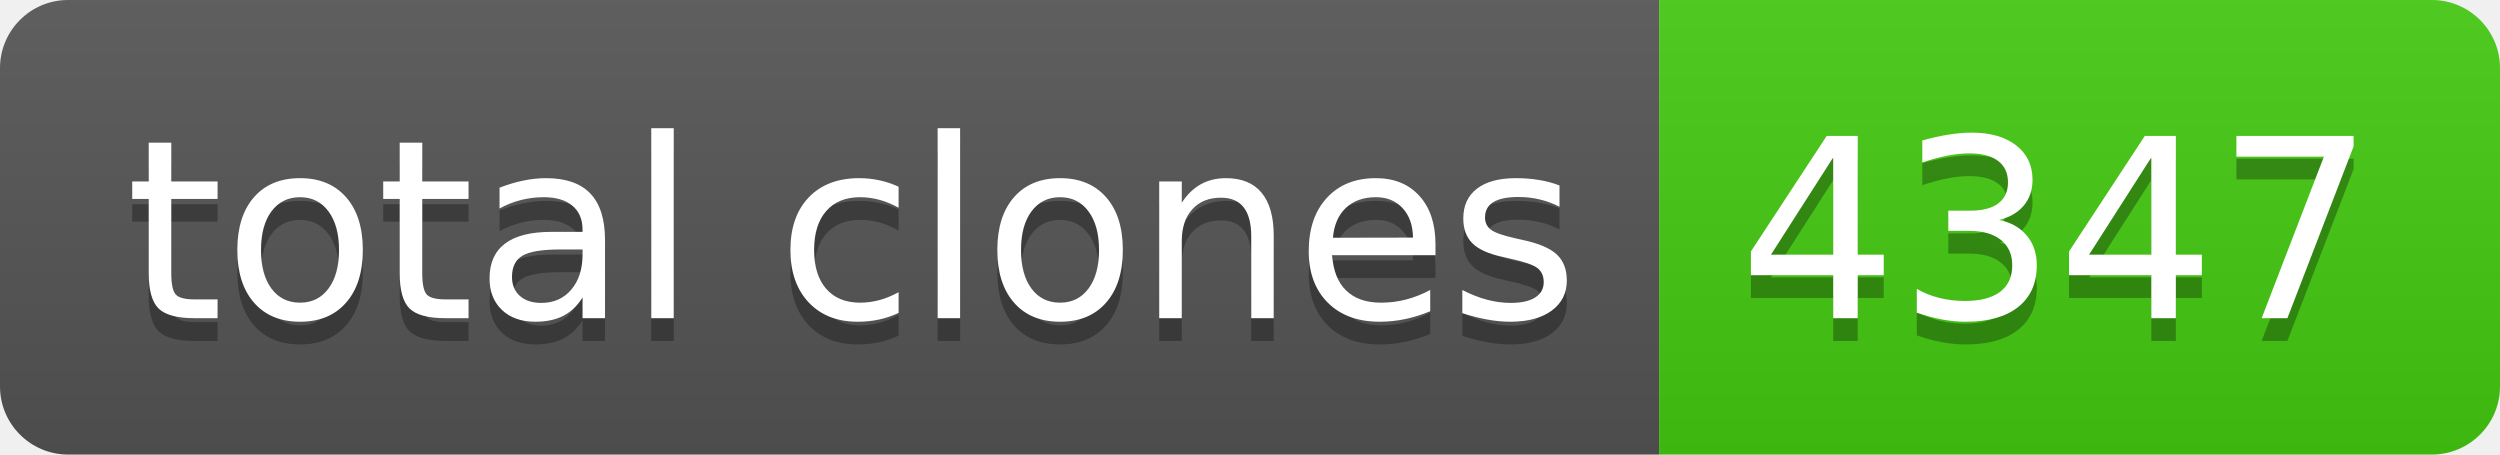
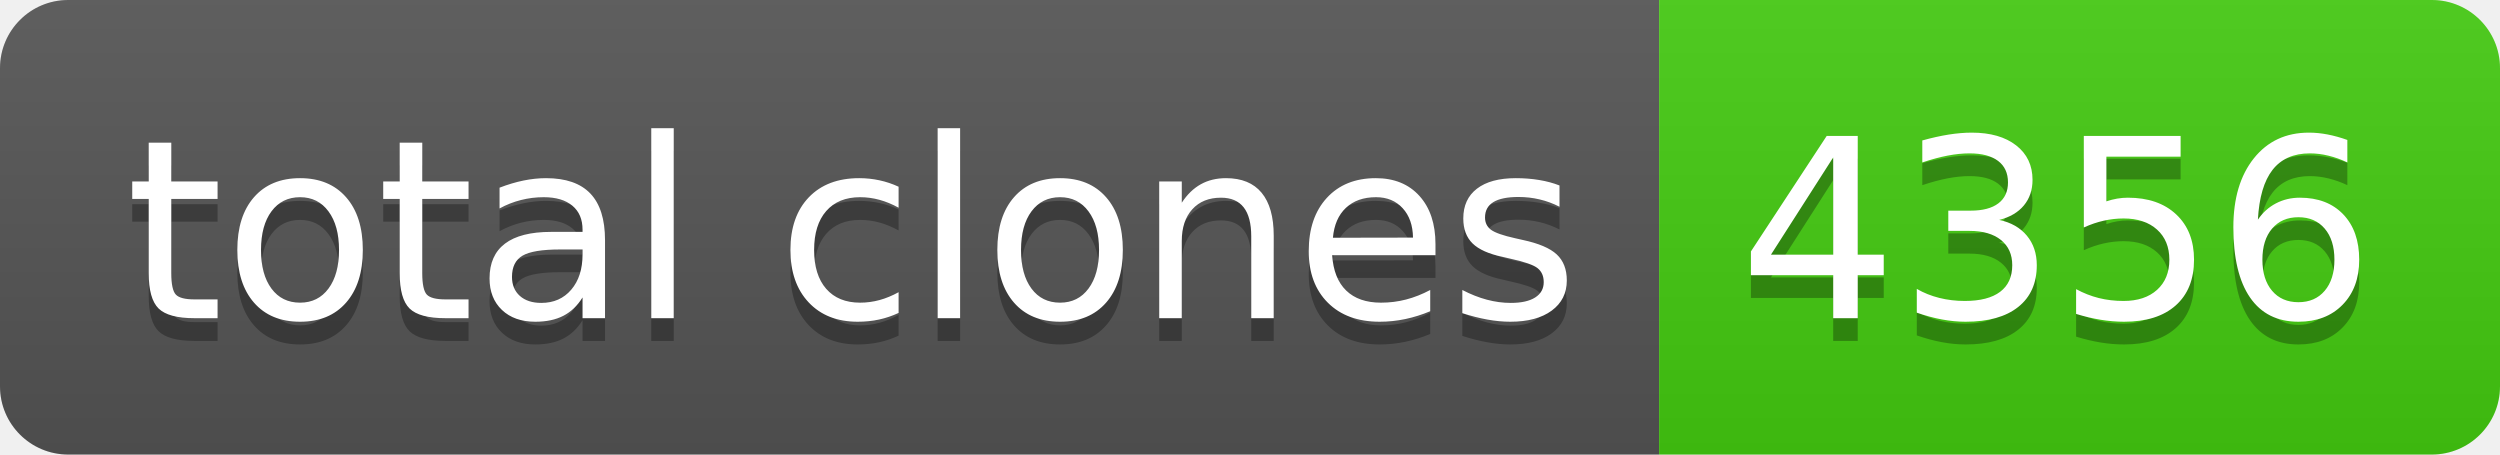
- <svg xmlns="http://www.w3.org/2000/svg" width="110" height="20" role="img" aria-label="total clones: 4347">
+ <svg xmlns="http://www.w3.org/2000/svg" width="110" height="20" role="img" aria-label="total clones: 4356">
  <linearGradient id="s" x2="0" y2="100%">
    <stop offset="0" stop-color="#bbb" stop-opacity=".1" />
    <stop offset="1" stop-opacity=".1" />
  </linearGradient>
  <clipPath id="r">
    <rect width="110" height="20" rx="3" fill="#fff" />
  </clipPath>
  <g clip-path="url(#r)">
    <rect width="73" height="20" fill="#555" />
    <rect x="73" width="37" height="20" fill="#4c1" />
    <rect width="110" height="20" fill="url(#s)" />
  </g>
  <g fill="#fff" text-anchor="middle" font-family="Verdana,Geneva,DejaVu Sans,sans-serif" text-rendering="geometricPrecision" font-size="110">
    <text aria-hidden="true" x="375" y="150" fill="#010101" fill-opacity=".3" transform="scale(.1)" textLength="630">total clones</text>
    <text x="375" y="140" transform="scale(.1)" fill="#fff" textLength="630">total clones</text>
-     <text aria-hidden="true" x="905" y="150" fill="#010101" fill-opacity=".3" transform="scale(.1)" textLength="270">4347</text>
-     <text x="905" y="140" transform="scale(.1)" fill="#fff" textLength="270">4347</text>
+     <text aria-hidden="true" x="905" y="150" fill="#010101" fill-opacity=".3" transform="scale(.1)" textLength="270">4356</text>
+     <text x="905" y="140" transform="scale(.1)" fill="#fff" textLength="270">4356</text>
  </g>
</svg>
